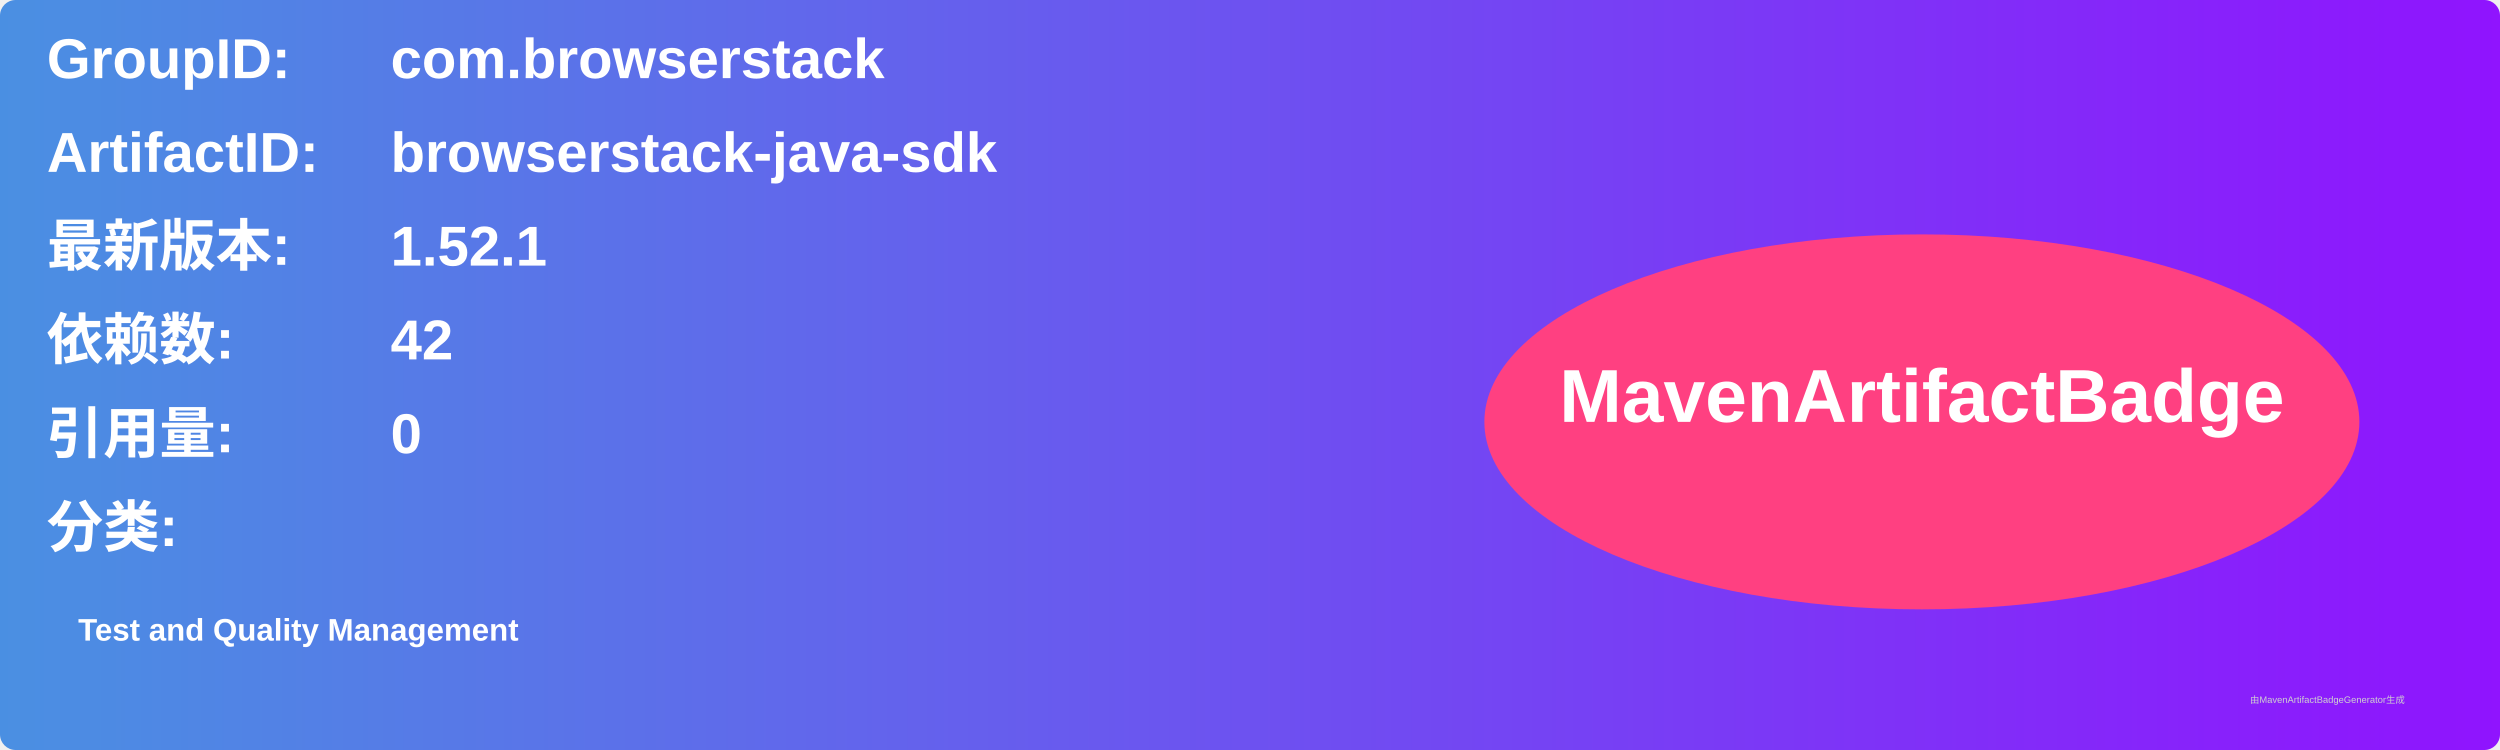
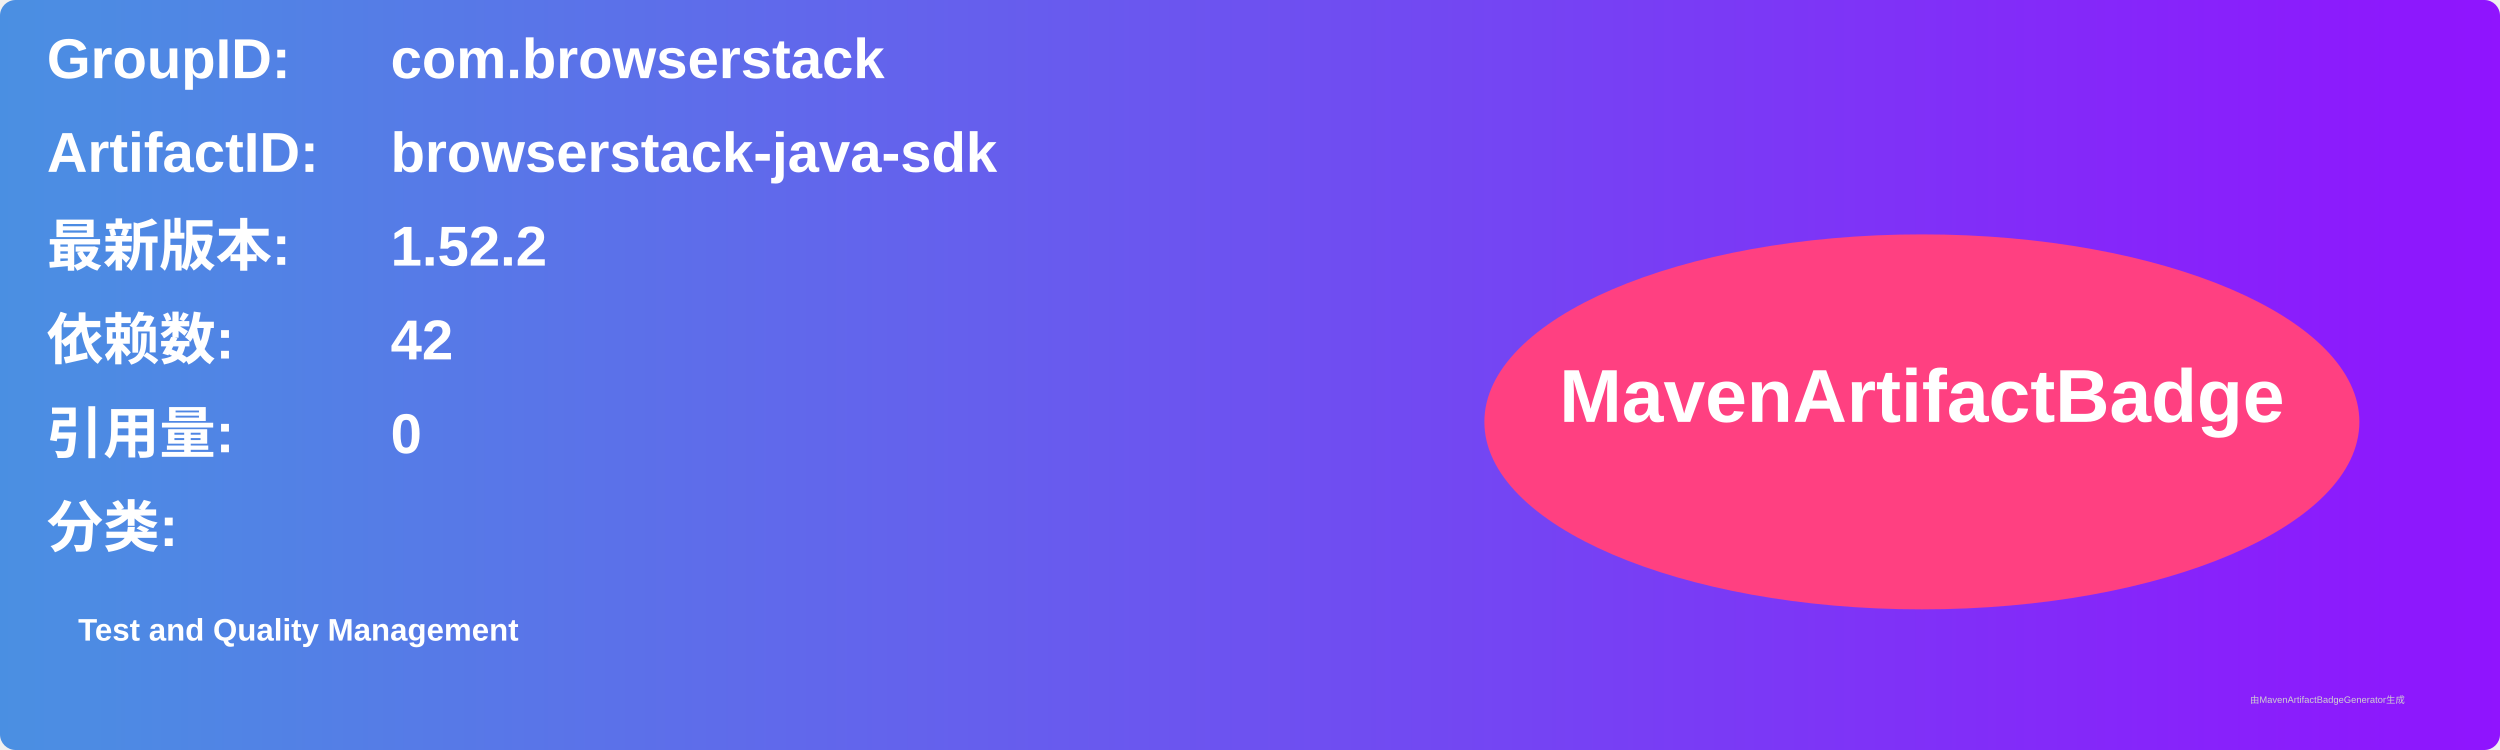
<svg xmlns="http://www.w3.org/2000/svg" width="800" height="240" viewBox="0 0 800 240">
  <linearGradient id="grad" x1="0%" y1="0%" x2="100%" y2="0%">
    <stop offset="0%" stop-color="#4a90e2" />
    <stop offset="100%" stop-color="#9013fe" />
  </linearGradient>
  <rect width="100%" height="100%" rx="5" ry="5" fill="url(#grad)" />
  <g transform="translate(15, 15)">
    <text x="0" y="10" font-family="Arial" font-size="18" fill="white" font-weight="bold" width="260">GroupID:</text>
    <text x="110" y="10" font-family="Arial" font-size="18" fill="white" font-weight="bold" width="460">com.browserstack</text>
    <text x="0" y="40" font-family="Arial" font-size="18" fill="white" font-weight="bold" width="260">ArtifactID:</text>
    <text x="110" y="40" font-family="Arial" font-size="18" fill="white" font-weight="bold" width="460">browserstack-java-sdk</text>
    <text x="0" y="70" font-family="Arial" font-size="18" fill="white" font-weight="bold">最新版本:</text>
    <text x="110" y="70" font-family="Arial" font-size="18" fill="white" font-weight="bold">
-       <tspan font-weight="bold">1.52.1</tspan>
+       <tspan font-weight="bold">1.52.2</tspan>
    </text>
    <text x="0" y="100" font-family="Arial" font-size="18" fill="white" font-weight="bold">依赖数: </text>
    <text x="110" y="100" font-family="Arial" font-size="18" fill="white">
      <tspan font-weight="bold">42</tspan>
    </text>
    <text x="0" y="130" font-family="Arial" font-size="18" fill="white" font-weight="bold">引用量: </text>
    <text x="110" y="130" font-family="Arial" font-size="18" fill="white">
      <tspan font-weight="bold">0</tspan>
    </text>
    <text x="0" y="160" font-family="Arial" font-size="18" fill="white" font-weight="bold">分类:</text>
    <text x="10" y="190" font-family="Arial" font-size="10" fill="white">
      <tspan font-weight="bold">Test and Quality Management</tspan>
    </text>
    <ellipse cx="600" cy="120" rx="140" ry="60" fill="#ff4081" />
    <text x="600" y="120" text-anchor="middle" font-family="Arial" font-size="24" fill="white" font-weight="bold">MavenArtifactBadge</text>
  </g>
  <text x="720" y="225" font-family="Arial" font-size="3" fill="#d0d0d0">由MavenArtifactBadgeGenerator生成</text>
</svg>
